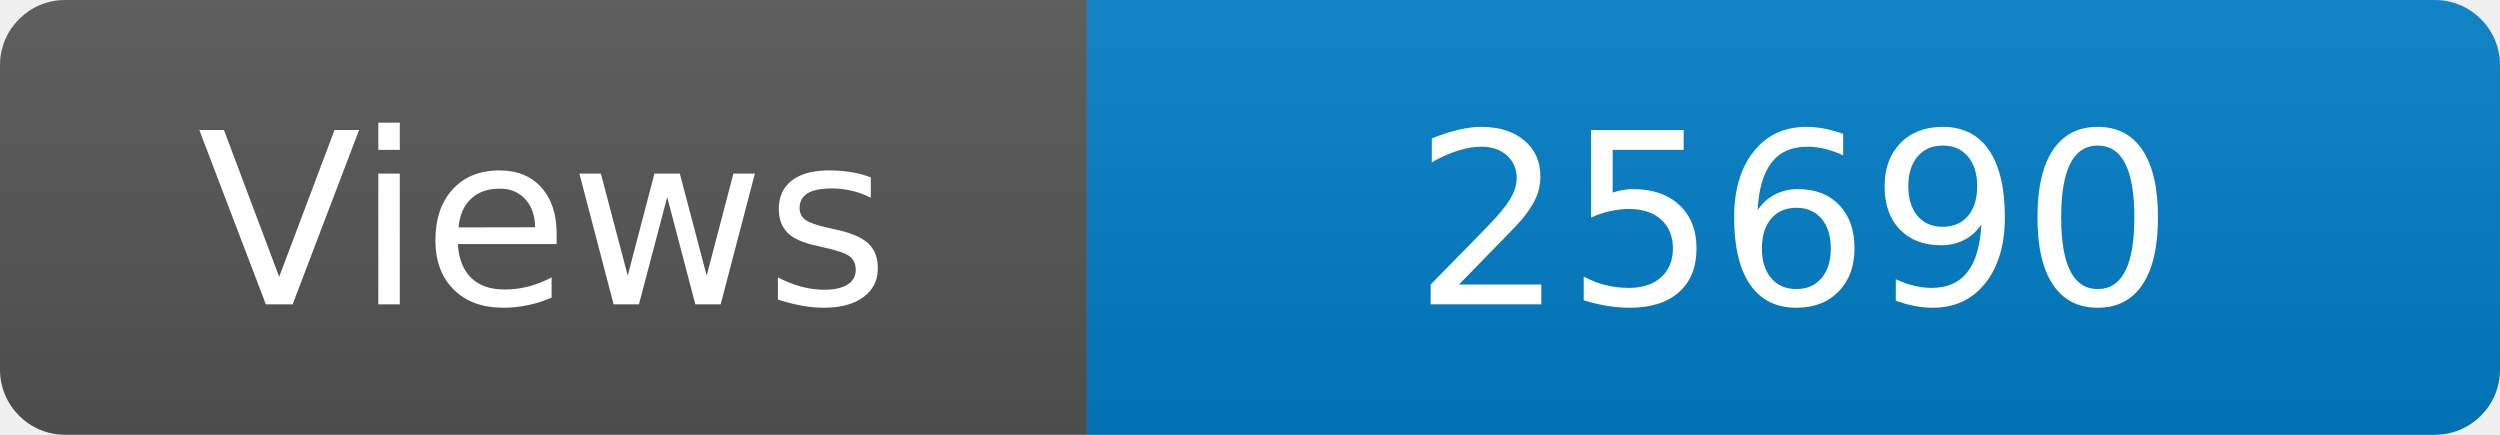
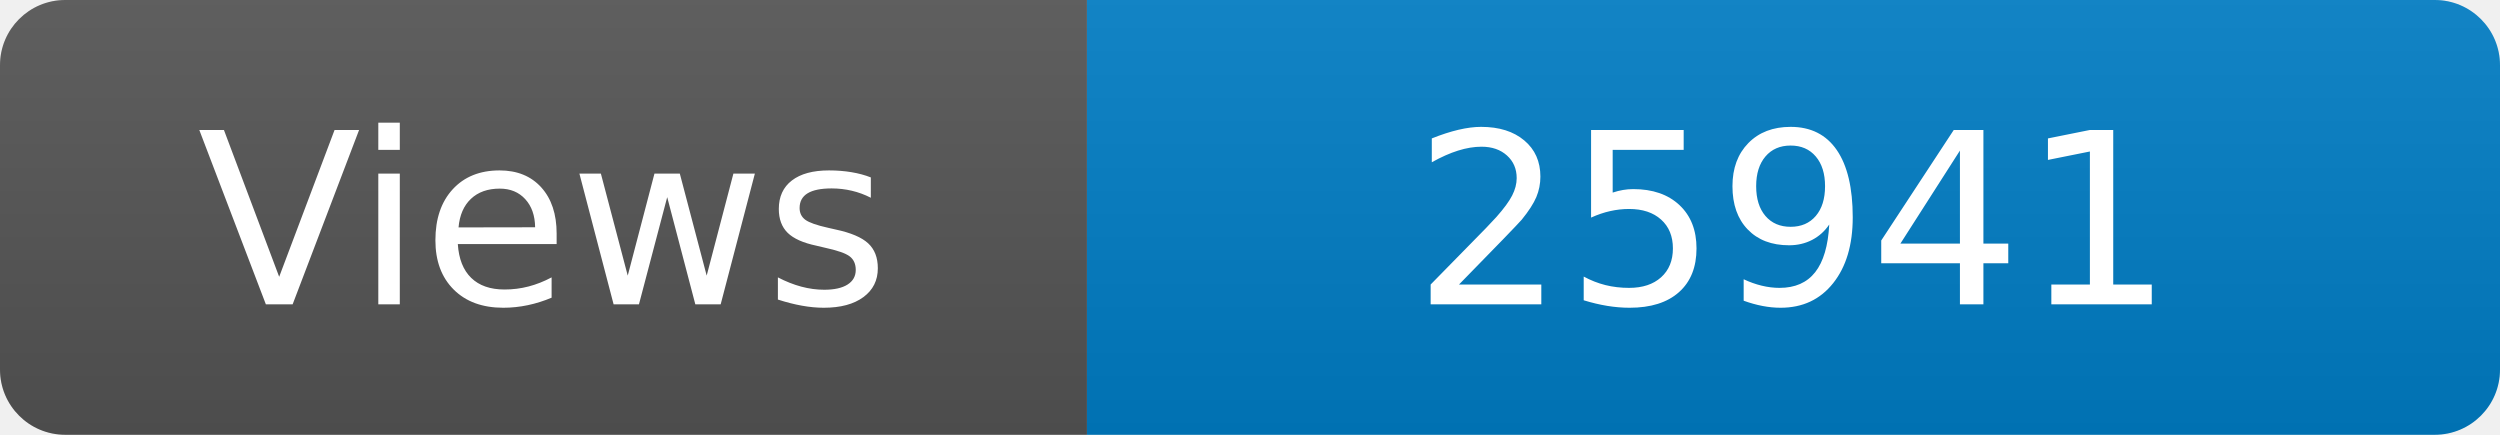
<svg xmlns="http://www.w3.org/2000/svg" width="115" height="20" role="img" aria-label="Maintained?: yes">
  <linearGradient id="s" x2="0" y2="100%">
    <stop offset="0" stop-color="#bbb" stop-opacity=".1" />
    <stop offset="1" stop-opacity=".1" />
  </linearGradient>
  <clipPath id="r">
    <rect width="115" height="20" rx="3" fill="#fff" />
  </clipPath>
  <g clip-path="url(#r)">
    <rect width="50" height="20" fill="#555" />
    <rect x="50" width="160" height="20" fill="#007ec6" />
    <rect width="115" height="20" fill="url(#s)" />
  </g>
  <g fill="#fff" text-anchor="middle" font-family="Verdana,Geneva,DejaVu Sans,sans-serif" font-size="110">
    <text x="250" y="140" transform="scale(.1)" fill="#fff">Views</text>
-     <text x="825" y="140" transform="scale(.1)" fill="#fff">25690</text>
+     <text x="825" y="140" transform="scale(.1)" fill="#fff">25941</text>
  </g>
</svg>
